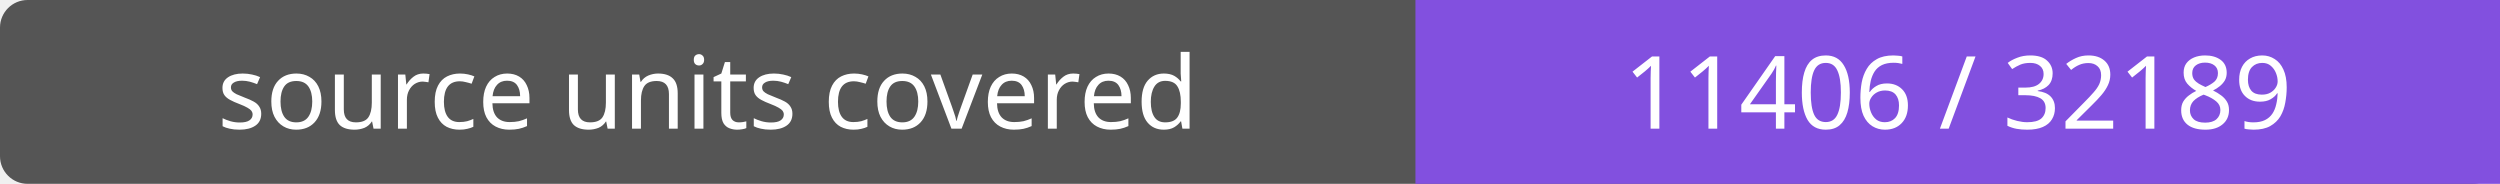
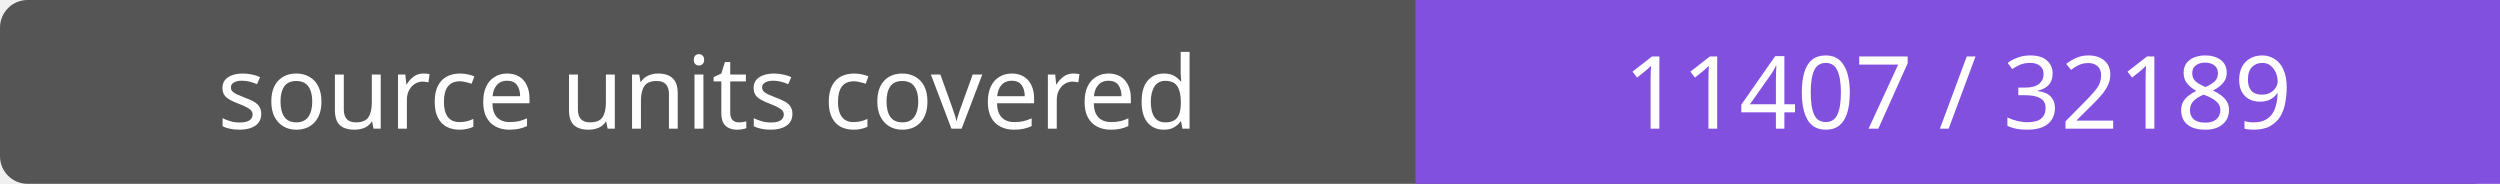
- <svg xmlns="http://www.w3.org/2000/svg" width="272" height="20" role="img" aria-label="source units covered: 11406 / 32189">
+ <svg xmlns="http://www.w3.org/2000/svg" width="272" height="20" role="img" aria-label="source units covered: 11407 / 32189">
  <rect width="272" height="20" rx="3" fill="#555" />
  <path fill="#8250df" d="M154 0h118v20H154z" />
  <g fill="#fff" text-anchor="middle" font-family="Verdana,sans-serif" font-size="11">
    <text x="77.0" y="14">source units covered</text>
-     <text x="213.0" y="14">11406 / 32189</text>
+     <text x="213.0" y="14">11407 / 32189</text>
  </g>
</svg>
